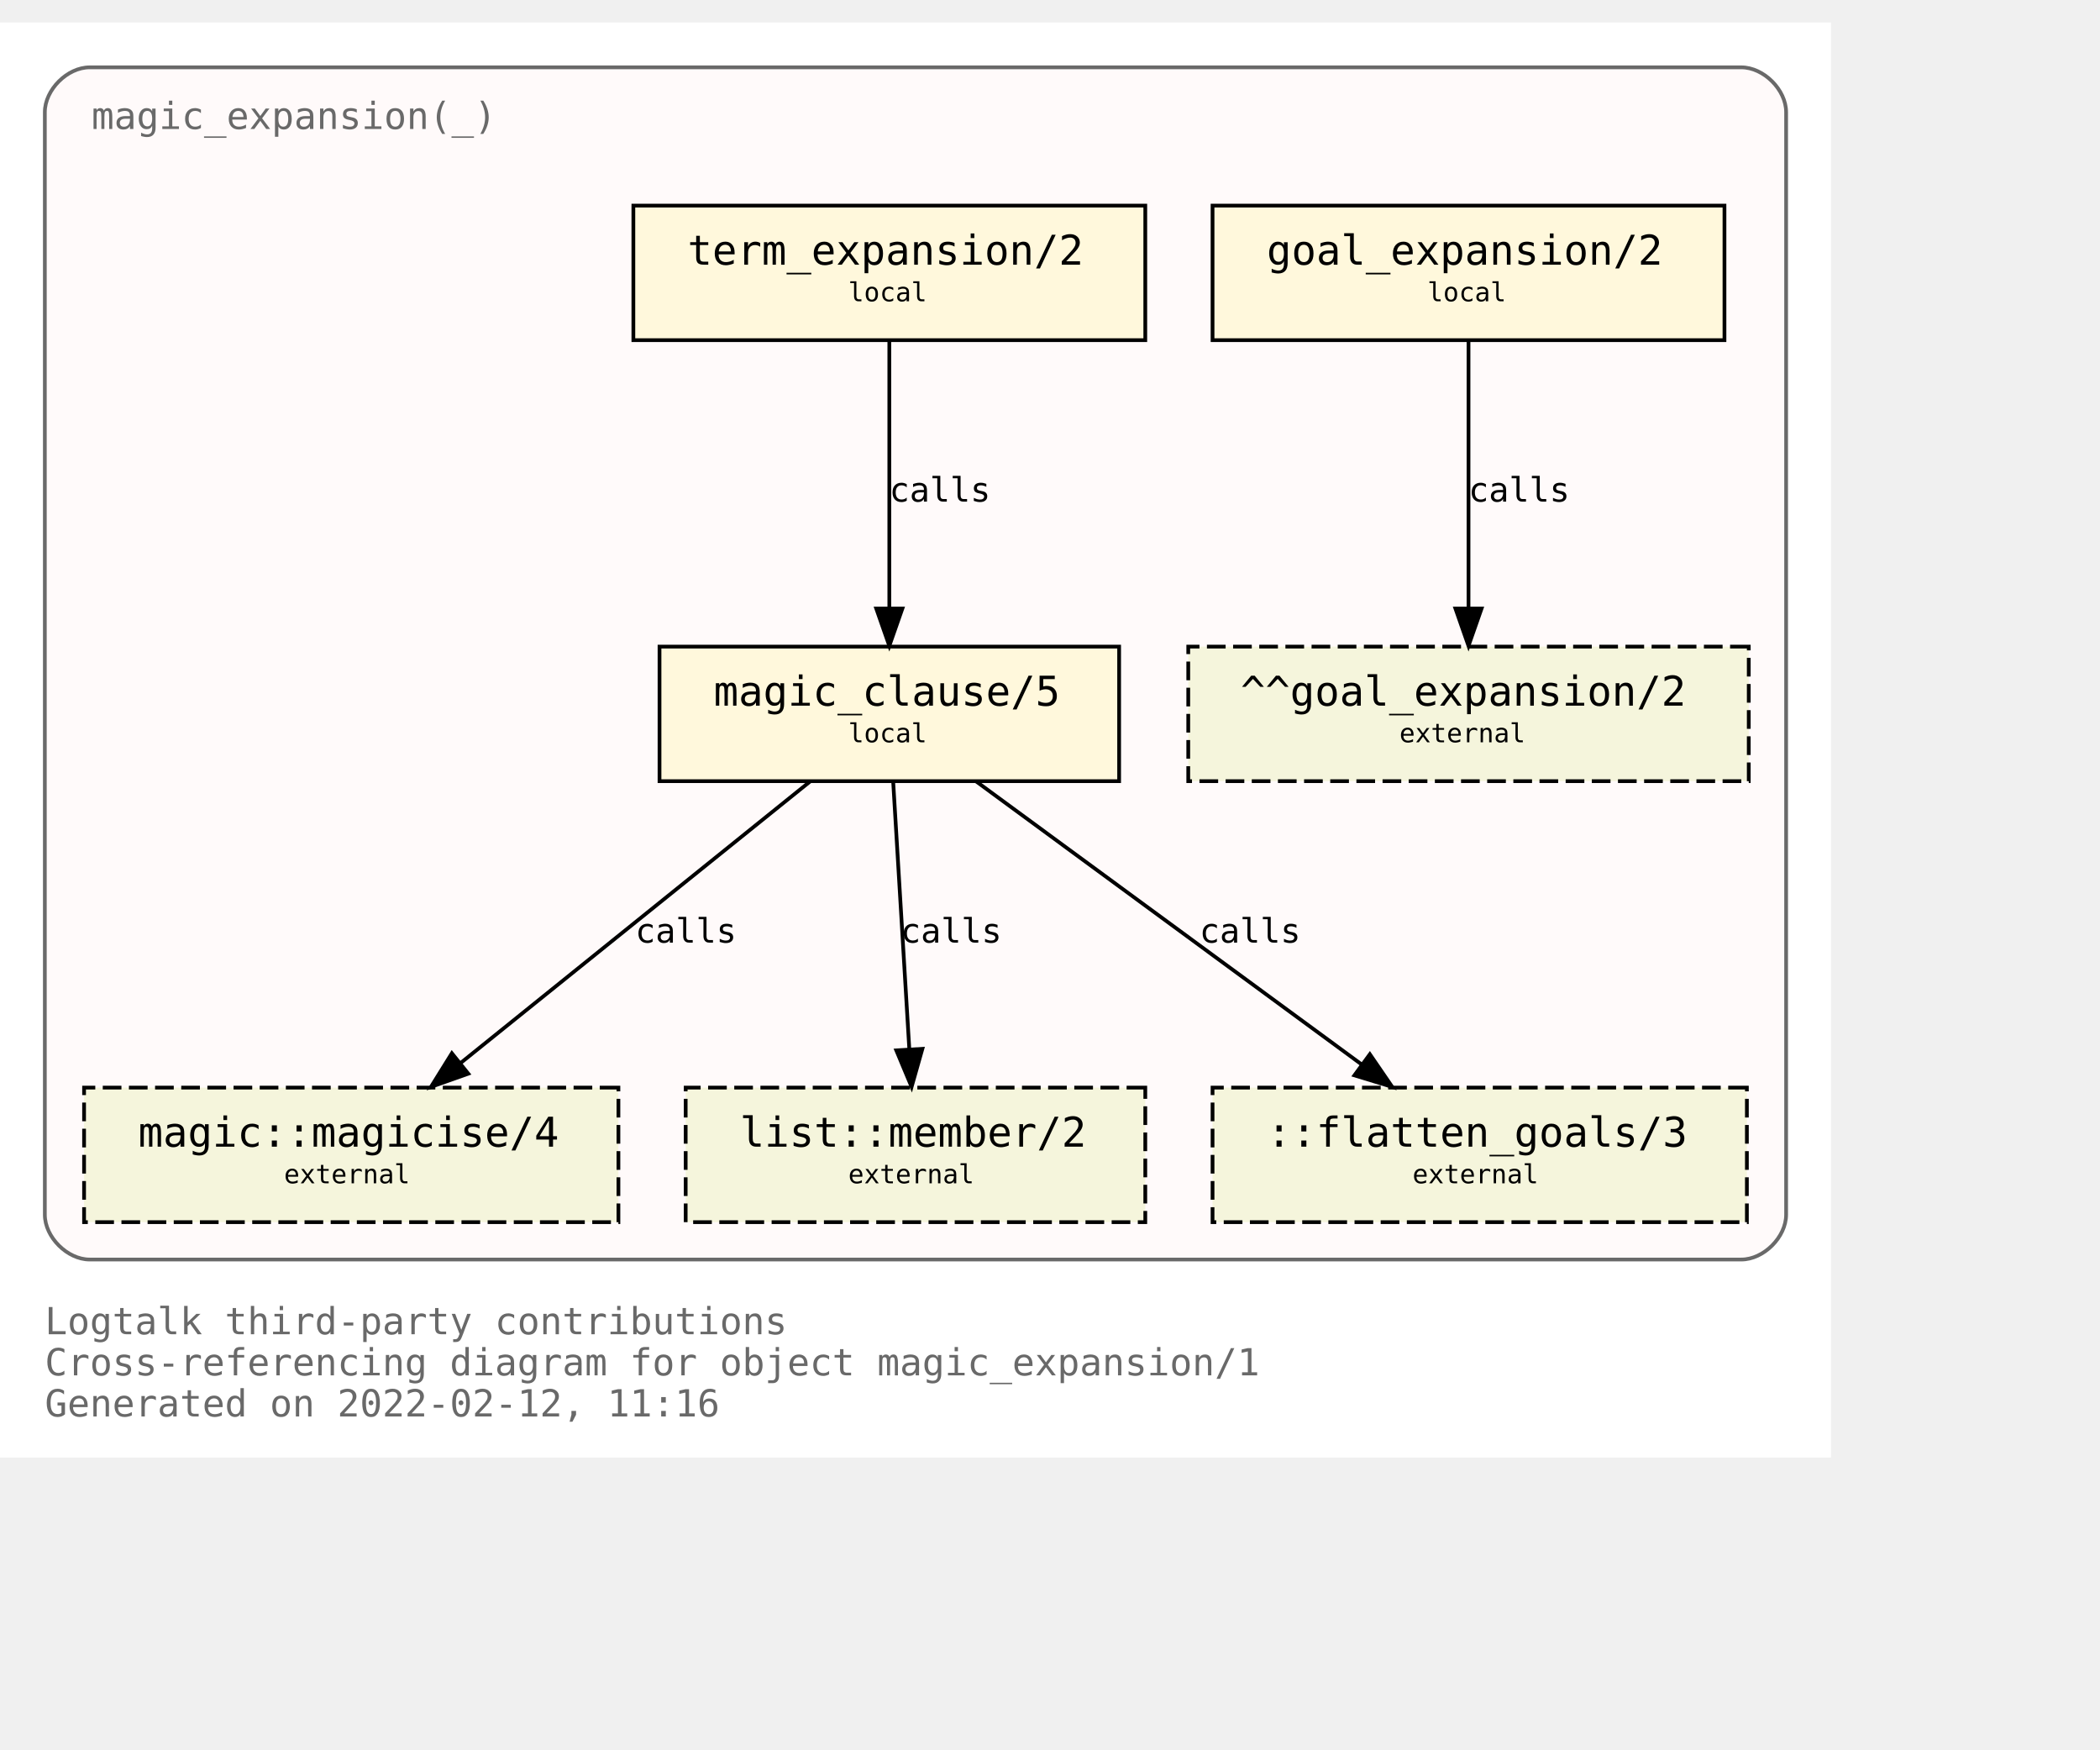
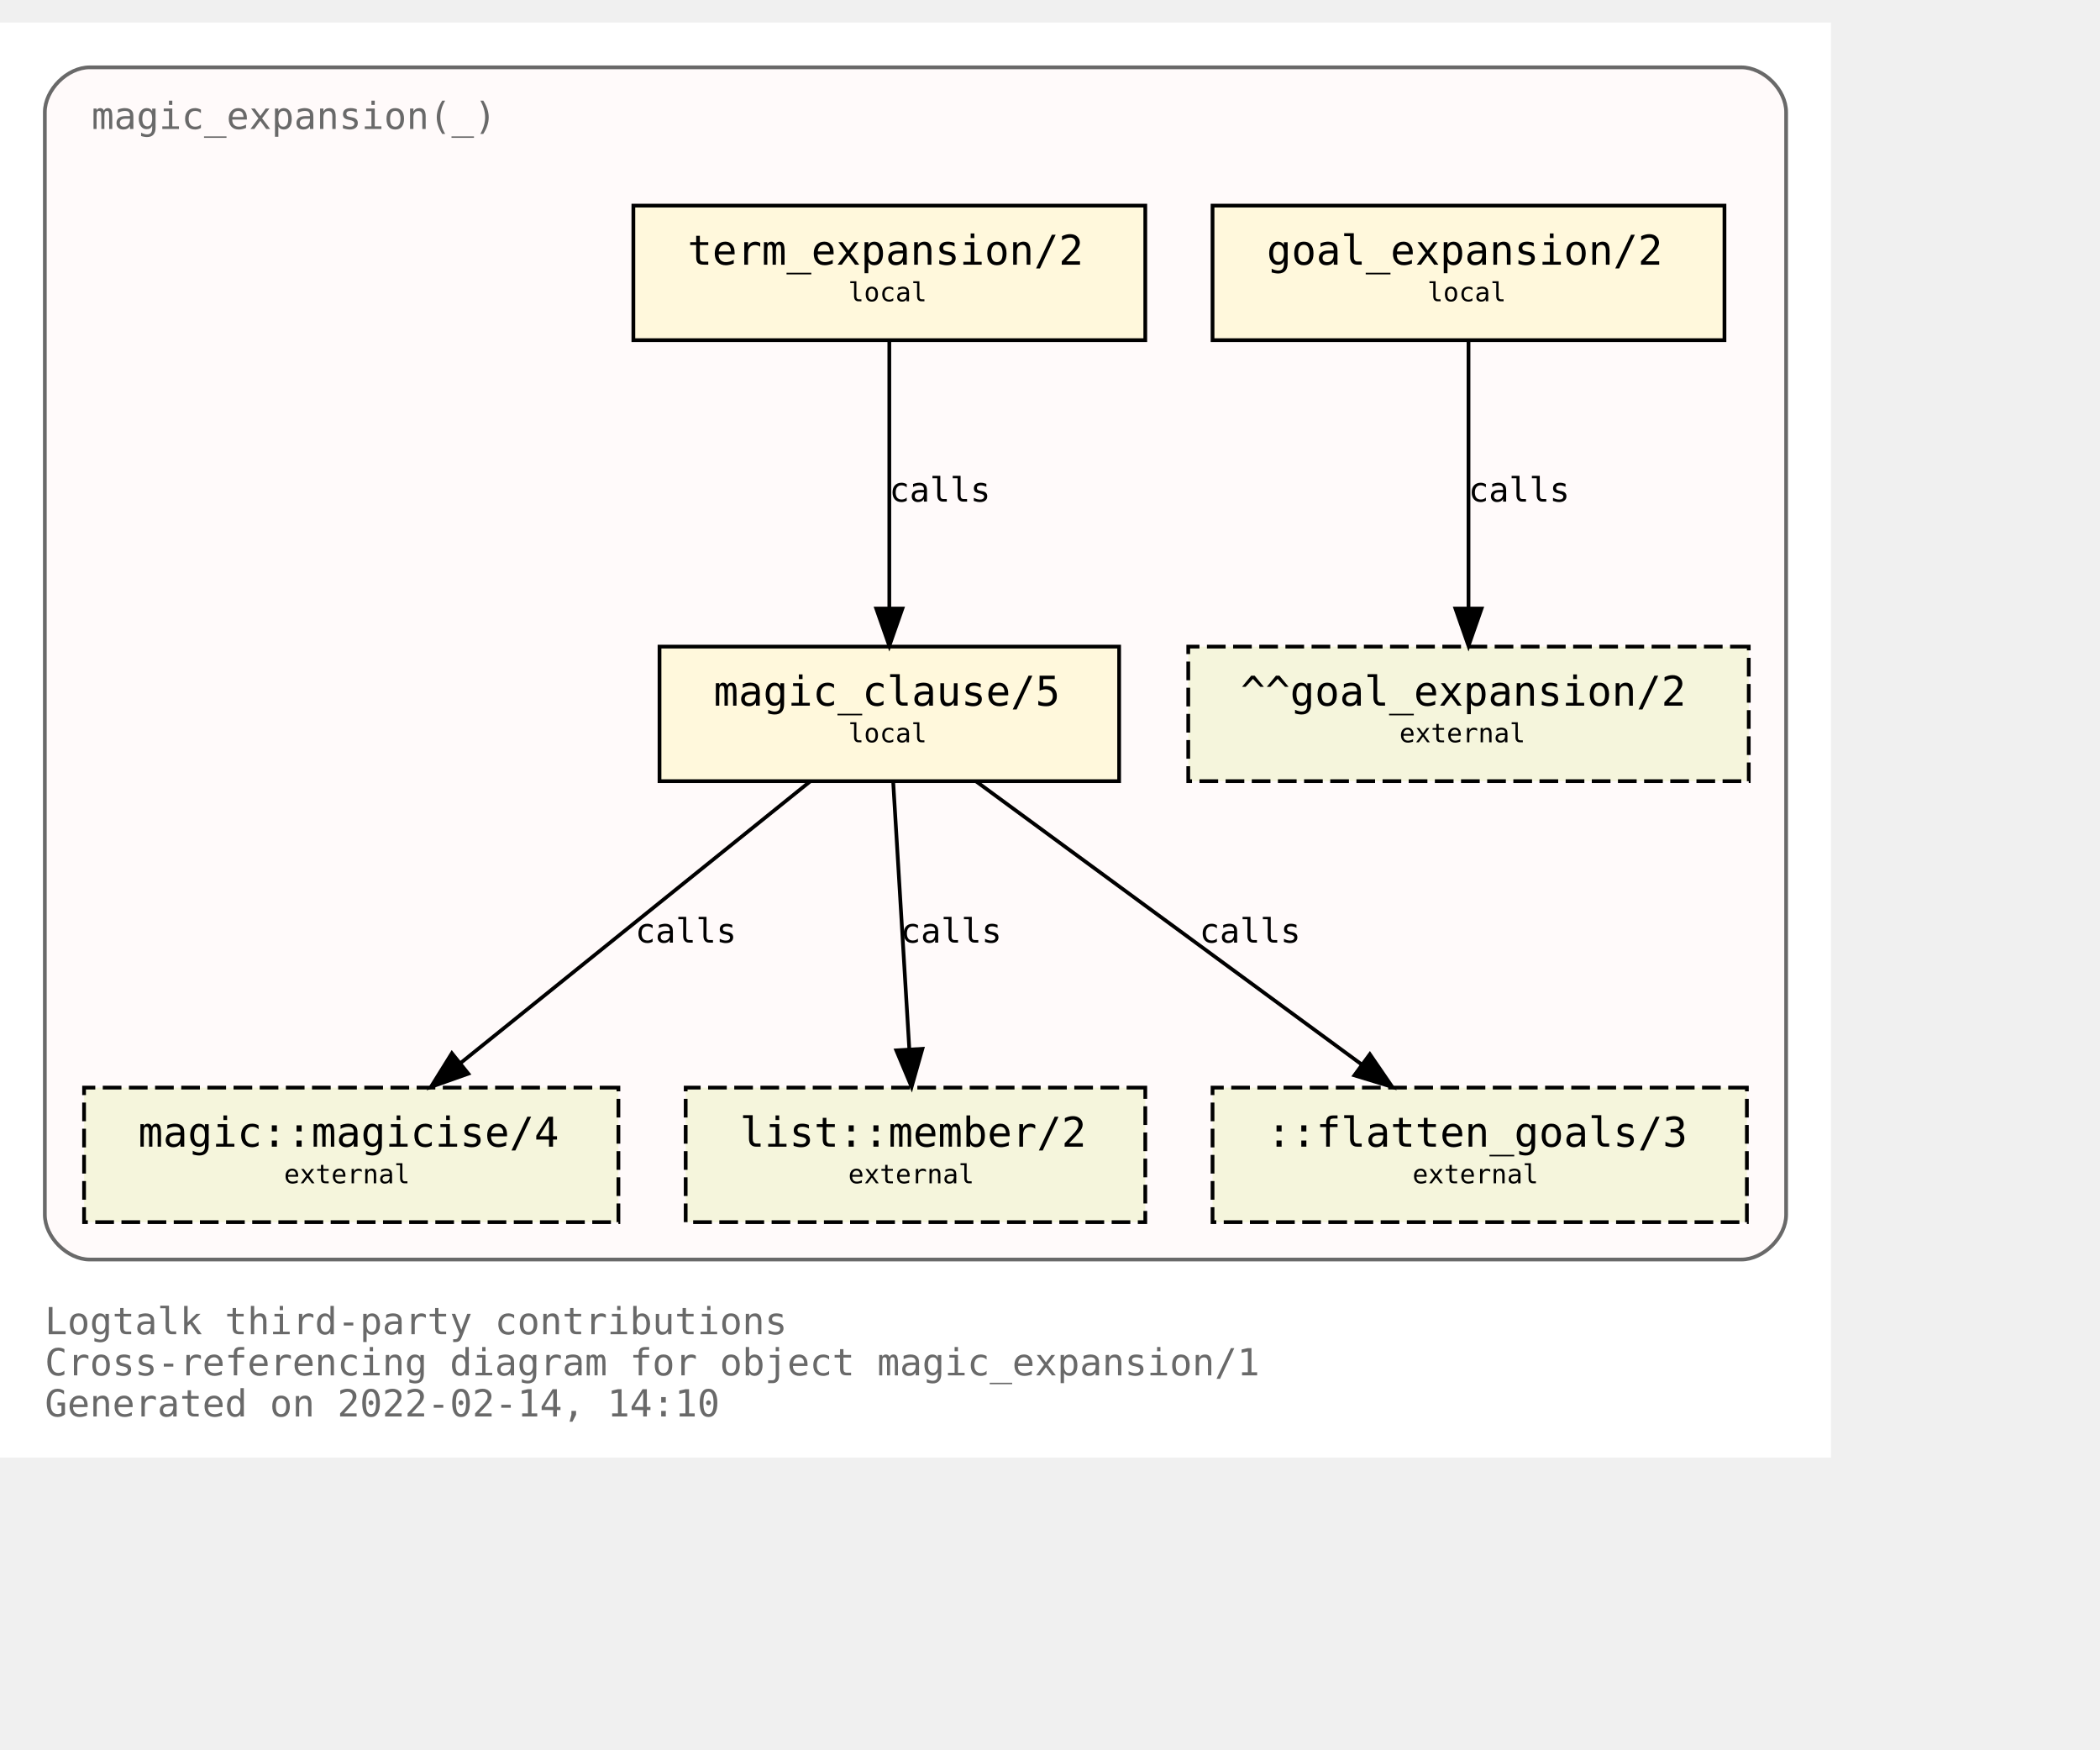
<svg xmlns="http://www.w3.org/2000/svg" xmlns:xlink="http://www.w3.org/1999/xlink" width="634pt" height="528pt" viewBox="72.00 72.00 562.00 456.00">
  <g id="graph0" class="graph" transform="scale(1 1) rotate(0) translate(76 452)">
    <polygon fill="white" stroke="transparent" points="-4,4 -4,-380 486,-380 486,4 -4,4" />
    <text text-anchor="start" x="8" y="-29" font-family="Monospace" font-size="10.00" fill="dimgray">Logtalk third-party contributions</text>
    <text text-anchor="start" x="8" y="-18" font-family="Monospace" font-size="10.00" fill="dimgray">Cross-referencing diagram for object magic_expansion/1</text>
-     <text text-anchor="start" x="8" y="-7" font-family="Monospace" font-size="10.00" fill="dimgray">Generated on 2022-02-12, 11:16</text>
+     <text text-anchor="start" x="8" y="-7" font-family="Monospace" font-size="10.00" fill="dimgray">Generated on 2022-02-14, 14:10</text>
    <g id="clust1" class="cluster">
      <g id="a_clust1">
        <a xlink:title="magic_expansion(_)">
          <path fill="snow" stroke="dimgray" d="M20,-49C20,-49 462,-49 462,-49 468,-49 474,-55 474,-61 474,-61 474,-356 474,-356 474,-362 468,-368 462,-368 462,-368 20,-368 20,-368 14,-368 8,-362 8,-356 8,-356 8,-61 8,-61 8,-55 14,-49 20,-49" />
          <g id="a_clust1_0">
-             <a xlink:href="https://github.com/LogtalkDotOrg/logtalk3/tree/4ccf43fa97fa539f3363edf2928bc3acbc8804fa/contributions/verdi_neruda/magic_expansion.lgt" xlink:title="https://github.com/LogtalkDotOrg/logtalk3/tree/4ccf43fa97fa539f3363edf2928bc3acbc8804fa/contributions/verdi_neruda/magic_expansion.lgt">
+             <a xlink:href="https://github.com/LogtalkDotOrg/logtalk3/tree/ee325c1b8262ebebc9545d70c8ee4c9dbdc5cbcd/contributions/verdi_neruda/magic_expansion.lgt" xlink:title="https://github.com/LogtalkDotOrg/logtalk3/tree/ee325c1b8262ebebc9545d70c8ee4c9dbdc5cbcd/contributions/verdi_neruda/magic_expansion.lgt">
              <text text-anchor="start" x="20.5" y="-351.5" font-family="Monospace" font-size="10.00" fill="dimgray">magic_expansion(_)</text>
            </a>
          </g>
        </a>
      </g>
    </g>
    <g id="node1" class="node">
      <g id="a_node1">
-         <a xlink:href="https://github.com/LogtalkDotOrg/logtalk3/tree/4ccf43fa97fa539f3363edf2928bc3acbc8804fa/contributions/verdi_neruda/magic_expansion.lgt#L51" xlink:title="https://github.com/LogtalkDotOrg/logtalk3/tree/4ccf43fa97fa539f3363edf2928bc3acbc8804fa/contributions/verdi_neruda/magic_expansion.lgt#L51">
+         <a xlink:href="https://github.com/LogtalkDotOrg/logtalk3/tree/ee325c1b8262ebebc9545d70c8ee4c9dbdc5cbcd/contributions/verdi_neruda/magic_expansion.lgt#L51" xlink:title="https://github.com/LogtalkDotOrg/logtalk3/tree/ee325c1b8262ebebc9545d70c8ee4c9dbdc5cbcd/contributions/verdi_neruda/magic_expansion.lgt#L51">
          <polygon fill="cornsilk" stroke="black" points="457.5,-331 320.5,-331 320.5,-295 457.5,-295 457.5,-331" />
          <text text-anchor="start" x="329" y="-315.8" font-family="Monospace" font-size="9.00"> </text>
          <text text-anchor="start" x="335" y="-315.2" font-family="Monospace" font-size="11.00">goal_expansion/2</text>
          <text text-anchor="start" x="444" y="-315.8" font-family="Monospace" font-size="9.00"> </text>
          <text text-anchor="start" x="329" y="-304.8" font-family="Monospace" font-size="9.00"> </text>
          <text text-anchor="start" x="378" y="-305.4" font-family="Monospace" font-size="7.00">local</text>
          <text text-anchor="start" x="444" y="-304.8" font-family="Monospace" font-size="9.00"> </text>
        </a>
      </g>
    </g>
    <g id="node7" class="node">
      <polygon fill="beige" stroke="black" stroke-dasharray="5,2" points="464,-213 314,-213 314,-177 464,-177 464,-213" />
      <text text-anchor="start" x="322" y="-197.8" font-family="Monospace" font-size="9.00"> </text>
      <text text-anchor="start" x="328" y="-197.2" font-family="Monospace" font-size="11.00">^^goal_expansion/2</text>
      <text text-anchor="start" x="450" y="-197.8" font-family="Monospace" font-size="9.00"> </text>
      <text text-anchor="start" x="322" y="-186.8" font-family="Monospace" font-size="9.00"> </text>
      <text text-anchor="start" x="370.5" y="-187.4" font-family="Monospace" font-size="7.00">external</text>
      <text text-anchor="start" x="450" y="-186.8" font-family="Monospace" font-size="9.00"> </text>
    </g>
    <g id="edge3" class="edge">
      <g id="a_edge3">
-         <a xlink:href="https://github.com/LogtalkDotOrg/logtalk3/tree/4ccf43fa97fa539f3363edf2928bc3acbc8804fa/contributions/verdi_neruda/magic_expansion.lgt#L51" xlink:title="calls">
+         <a xlink:href="https://github.com/LogtalkDotOrg/logtalk3/tree/ee325c1b8262ebebc9545d70c8ee4c9dbdc5cbcd/contributions/verdi_neruda/magic_expansion.lgt#L51" xlink:title="calls">
          <path fill="none" stroke="black" d="M389,-294.88C389,-276.04 389,-245.47 389,-223.3" />
          <polygon fill="black" stroke="black" points="392.5,-223.19 389,-213.19 385.5,-223.19 392.5,-223.19" />
        </a>
      </g>
      <g id="a_edge3-label">
-         <a xlink:href="https://github.com/LogtalkDotOrg/logtalk3/tree/4ccf43fa97fa539f3363edf2928bc3acbc8804fa/contributions/verdi_neruda/magic_expansion.lgt#L51" xlink:title="https://github.com/LogtalkDotOrg/logtalk3/tree/4ccf43fa97fa539f3363edf2928bc3acbc8804fa/contributions/verdi_neruda/magic_expansion.lgt#L51">
+         <a xlink:href="https://github.com/LogtalkDotOrg/logtalk3/tree/ee325c1b8262ebebc9545d70c8ee4c9dbdc5cbcd/contributions/verdi_neruda/magic_expansion.lgt#L51" xlink:title="https://github.com/LogtalkDotOrg/logtalk3/tree/ee325c1b8262ebebc9545d70c8ee4c9dbdc5cbcd/contributions/verdi_neruda/magic_expansion.lgt#L51">
          <text text-anchor="start" x="389" y="-251.8" font-family="Monospace" font-size="9.00">calls</text>
        </a>
      </g>
    </g>
    <g id="node2" class="node">
      <g id="a_node2">
-         <a xlink:href="https://github.com/LogtalkDotOrg/logtalk3/tree/4ccf43fa97fa539f3363edf2928bc3acbc8804fa/contributions/verdi_neruda/magic_expansion.lgt#L54" xlink:title="https://github.com/LogtalkDotOrg/logtalk3/tree/4ccf43fa97fa539f3363edf2928bc3acbc8804fa/contributions/verdi_neruda/magic_expansion.lgt#L54">
+         <a xlink:href="https://github.com/LogtalkDotOrg/logtalk3/tree/ee325c1b8262ebebc9545d70c8ee4c9dbdc5cbcd/contributions/verdi_neruda/magic_expansion.lgt#L54" xlink:title="https://github.com/LogtalkDotOrg/logtalk3/tree/ee325c1b8262ebebc9545d70c8ee4c9dbdc5cbcd/contributions/verdi_neruda/magic_expansion.lgt#L54">
          <polygon fill="cornsilk" stroke="black" points="302.5,-331 165.5,-331 165.5,-295 302.5,-295 302.5,-331" />
          <text text-anchor="start" x="174" y="-315.8" font-family="Monospace" font-size="9.00"> </text>
          <text text-anchor="start" x="180" y="-315.2" font-family="Monospace" font-size="11.00">term_expansion/2</text>
          <text text-anchor="start" x="289" y="-315.8" font-family="Monospace" font-size="9.00"> </text>
          <text text-anchor="start" x="174" y="-304.8" font-family="Monospace" font-size="9.00"> </text>
          <text text-anchor="start" x="223" y="-305.4" font-family="Monospace" font-size="7.00">local</text>
          <text text-anchor="start" x="289" y="-304.8" font-family="Monospace" font-size="9.00"> </text>
        </a>
      </g>
    </g>
    <g id="node3" class="node">
      <g id="a_node3">
-         <a xlink:href="https://github.com/LogtalkDotOrg/logtalk3/tree/4ccf43fa97fa539f3363edf2928bc3acbc8804fa/contributions/verdi_neruda/magic_expansion.lgt#L61" xlink:title="https://github.com/LogtalkDotOrg/logtalk3/tree/4ccf43fa97fa539f3363edf2928bc3acbc8804fa/contributions/verdi_neruda/magic_expansion.lgt#L61">
+         <a xlink:href="https://github.com/LogtalkDotOrg/logtalk3/tree/ee325c1b8262ebebc9545d70c8ee4c9dbdc5cbcd/contributions/verdi_neruda/magic_expansion.lgt#L61" xlink:title="https://github.com/LogtalkDotOrg/logtalk3/tree/ee325c1b8262ebebc9545d70c8ee4c9dbdc5cbcd/contributions/verdi_neruda/magic_expansion.lgt#L61">
          <polygon fill="cornsilk" stroke="black" points="295.5,-213 172.5,-213 172.5,-177 295.5,-177 295.5,-213" />
          <text text-anchor="start" x="181" y="-197.8" font-family="Monospace" font-size="9.00"> </text>
          <text text-anchor="start" x="187" y="-197.2" font-family="Monospace" font-size="11.00">magic_clause/5</text>
          <text text-anchor="start" x="282" y="-197.8" font-family="Monospace" font-size="9.00"> </text>
          <text text-anchor="start" x="181" y="-186.8" font-family="Monospace" font-size="9.00"> </text>
          <text text-anchor="start" x="223" y="-187.4" font-family="Monospace" font-size="7.00">local</text>
          <text text-anchor="start" x="282" y="-186.8" font-family="Monospace" font-size="9.00"> </text>
        </a>
      </g>
    </g>
    <g id="edge1" class="edge">
      <g id="a_edge1">
-         <a xlink:href="https://github.com/LogtalkDotOrg/logtalk3/tree/4ccf43fa97fa539f3363edf2928bc3acbc8804fa/contributions/verdi_neruda/magic_expansion.lgt#L54" xlink:title="calls">
+         <a xlink:href="https://github.com/LogtalkDotOrg/logtalk3/tree/ee325c1b8262ebebc9545d70c8ee4c9dbdc5cbcd/contributions/verdi_neruda/magic_expansion.lgt#L54" xlink:title="calls">
          <path fill="none" stroke="black" d="M234,-294.88C234,-276.04 234,-245.47 234,-223.3" />
          <polygon fill="black" stroke="black" points="237.5,-223.19 234,-213.19 230.5,-223.19 237.5,-223.19" />
        </a>
      </g>
      <g id="a_edge1-label">
-         <a xlink:href="https://github.com/LogtalkDotOrg/logtalk3/tree/4ccf43fa97fa539f3363edf2928bc3acbc8804fa/contributions/verdi_neruda/magic_expansion.lgt#L54" xlink:title="https://github.com/LogtalkDotOrg/logtalk3/tree/4ccf43fa97fa539f3363edf2928bc3acbc8804fa/contributions/verdi_neruda/magic_expansion.lgt#L54">
+         <a xlink:href="https://github.com/LogtalkDotOrg/logtalk3/tree/ee325c1b8262ebebc9545d70c8ee4c9dbdc5cbcd/contributions/verdi_neruda/magic_expansion.lgt#L54" xlink:title="https://github.com/LogtalkDotOrg/logtalk3/tree/ee325c1b8262ebebc9545d70c8ee4c9dbdc5cbcd/contributions/verdi_neruda/magic_expansion.lgt#L54">
          <text text-anchor="start" x="234" y="-251.8" font-family="Monospace" font-size="9.00">calls</text>
        </a>
      </g>
    </g>
    <g id="node4" class="node">
      <g id="a_node4">
        <a xlink:href="https://logtalk.org/library/magic_0.html#magicise/4" xlink:title="https://logtalk.org/library/magic_0.html#magicise/4">
          <polygon fill="beige" stroke="black" stroke-dasharray="5,2" points="161.5,-95 18.5,-95 18.5,-59 161.5,-59 161.5,-95" />
          <text text-anchor="start" x="27" y="-79.8" font-family="Monospace" font-size="9.00"> </text>
          <text text-anchor="start" x="33" y="-79.2" font-family="Monospace" font-size="11.00">magic::magicise/4</text>
          <text text-anchor="start" x="148" y="-79.8" font-family="Monospace" font-size="9.00"> </text>
          <text text-anchor="start" x="27" y="-68.8" font-family="Monospace" font-size="9.00"> </text>
          <text text-anchor="start" x="72" y="-69.4" font-family="Monospace" font-size="7.00">external</text>
          <text text-anchor="start" x="148" y="-68.8" font-family="Monospace" font-size="9.00"> </text>
        </a>
      </g>
    </g>
    <g id="edge4" class="edge">
      <g id="a_edge4">
-         <a xlink:href="https://github.com/LogtalkDotOrg/logtalk3/tree/4ccf43fa97fa539f3363edf2928bc3acbc8804fa/contributions/verdi_neruda/magic_expansion.lgt#L61" xlink:title="calls">
+         <a xlink:href="https://github.com/LogtalkDotOrg/logtalk3/tree/ee325c1b8262ebebc9545d70c8ee4c9dbdc5cbcd/contributions/verdi_neruda/magic_expansion.lgt#L61" xlink:title="calls">
          <path fill="none" stroke="black" d="M212.75,-176.88C187.97,-156.92 146.88,-123.82 119.13,-101.47" />
          <polygon fill="black" stroke="black" points="121.32,-98.73 111.33,-95.19 116.93,-104.19 121.32,-98.73" />
        </a>
      </g>
      <g id="a_edge4-label">
-         <a xlink:href="https://github.com/LogtalkDotOrg/logtalk3/tree/4ccf43fa97fa539f3363edf2928bc3acbc8804fa/contributions/verdi_neruda/magic_expansion.lgt#L61" xlink:title="https://github.com/LogtalkDotOrg/logtalk3/tree/4ccf43fa97fa539f3363edf2928bc3acbc8804fa/contributions/verdi_neruda/magic_expansion.lgt#L61">
+         <a xlink:href="https://github.com/LogtalkDotOrg/logtalk3/tree/ee325c1b8262ebebc9545d70c8ee4c9dbdc5cbcd/contributions/verdi_neruda/magic_expansion.lgt#L61" xlink:title="https://github.com/LogtalkDotOrg/logtalk3/tree/ee325c1b8262ebebc9545d70c8ee4c9dbdc5cbcd/contributions/verdi_neruda/magic_expansion.lgt#L61">
          <text text-anchor="start" x="166" y="-133.8" font-family="Monospace" font-size="9.00">calls</text>
        </a>
      </g>
    </g>
    <g id="node5" class="node">
      <g id="a_node5">
        <a xlink:href="https://logtalk.org/library/listp_0.html#member/2" xlink:title="https://logtalk.org/library/listp_0.html#member/2">
          <polygon fill="beige" stroke="black" stroke-dasharray="5,2" points="302.5,-95 179.5,-95 179.5,-59 302.5,-59 302.5,-95" />
          <text text-anchor="start" x="188" y="-79.8" font-family="Monospace" font-size="9.00"> </text>
          <text text-anchor="start" x="194" y="-79.2" font-family="Monospace" font-size="11.00">list::member/2</text>
          <text text-anchor="start" x="289" y="-79.8" font-family="Monospace" font-size="9.00"> </text>
          <text text-anchor="start" x="188" y="-68.8" font-family="Monospace" font-size="9.00"> </text>
          <text text-anchor="start" x="223" y="-69.4" font-family="Monospace" font-size="7.00">external</text>
          <text text-anchor="start" x="289" y="-68.8" font-family="Monospace" font-size="9.00"> </text>
        </a>
      </g>
    </g>
    <g id="edge5" class="edge">
      <g id="a_edge5">
-         <a xlink:href="https://github.com/LogtalkDotOrg/logtalk3/tree/4ccf43fa97fa539f3363edf2928bc3acbc8804fa/contributions/verdi_neruda/magic_expansion.lgt#L61" xlink:title="calls">
+         <a xlink:href="https://github.com/LogtalkDotOrg/logtalk3/tree/ee325c1b8262ebebc9545d70c8ee4c9dbdc5cbcd/contributions/verdi_neruda/magic_expansion.lgt#L61" xlink:title="calls">
          <path fill="none" stroke="black" d="M235.03,-176.88C236.17,-158.04 238.01,-127.47 239.35,-105.3" />
          <polygon fill="black" stroke="black" points="242.85,-105.38 239.96,-95.19 235.87,-104.96 242.85,-105.38" />
        </a>
      </g>
      <g id="a_edge5-label">
-         <a xlink:href="https://github.com/LogtalkDotOrg/logtalk3/tree/4ccf43fa97fa539f3363edf2928bc3acbc8804fa/contributions/verdi_neruda/magic_expansion.lgt#L61" xlink:title="https://github.com/LogtalkDotOrg/logtalk3/tree/4ccf43fa97fa539f3363edf2928bc3acbc8804fa/contributions/verdi_neruda/magic_expansion.lgt#L61">
+         <a xlink:href="https://github.com/LogtalkDotOrg/logtalk3/tree/ee325c1b8262ebebc9545d70c8ee4c9dbdc5cbcd/contributions/verdi_neruda/magic_expansion.lgt#L61" xlink:title="https://github.com/LogtalkDotOrg/logtalk3/tree/ee325c1b8262ebebc9545d70c8ee4c9dbdc5cbcd/contributions/verdi_neruda/magic_expansion.lgt#L61">
          <text text-anchor="start" x="237" y="-133.8" font-family="Monospace" font-size="9.00">calls</text>
        </a>
      </g>
    </g>
    <g id="node6" class="node">
      <polygon fill="beige" stroke="black" stroke-dasharray="5,2" points="463.5,-95 320.5,-95 320.5,-59 463.5,-59 463.5,-95" />
      <text text-anchor="start" x="329" y="-79.8" font-family="Monospace" font-size="9.00"> </text>
      <text text-anchor="start" x="335" y="-79.2" font-family="Monospace" font-size="11.00">::flatten_goals/3</text>
      <text text-anchor="start" x="450" y="-79.8" font-family="Monospace" font-size="9.00"> </text>
      <text text-anchor="start" x="329" y="-68.8" font-family="Monospace" font-size="9.00"> </text>
      <text text-anchor="start" x="374" y="-69.4" font-family="Monospace" font-size="7.00">external</text>
      <text text-anchor="start" x="450" y="-68.8" font-family="Monospace" font-size="9.00"> </text>
    </g>
    <g id="edge2" class="edge">
      <g id="a_edge2">
-         <a xlink:href="https://github.com/LogtalkDotOrg/logtalk3/tree/4ccf43fa97fa539f3363edf2928bc3acbc8804fa/contributions/verdi_neruda/magic_expansion.lgt#L61" xlink:title="calls">
+         <a xlink:href="https://github.com/LogtalkDotOrg/logtalk3/tree/ee325c1b8262ebebc9545d70c8ee4c9dbdc5cbcd/contributions/verdi_neruda/magic_expansion.lgt#L61" xlink:title="calls">
          <path fill="none" stroke="black" d="M257.31,-176.88C284.62,-156.84 329.98,-123.53 360.43,-101.18" />
          <polygon fill="black" stroke="black" points="362.6,-103.93 368.59,-95.19 358.46,-98.28 362.6,-103.93" />
        </a>
      </g>
      <g id="a_edge2-label">
-         <a xlink:href="https://github.com/LogtalkDotOrg/logtalk3/tree/4ccf43fa97fa539f3363edf2928bc3acbc8804fa/contributions/verdi_neruda/magic_expansion.lgt#L61" xlink:title="https://github.com/LogtalkDotOrg/logtalk3/tree/4ccf43fa97fa539f3363edf2928bc3acbc8804fa/contributions/verdi_neruda/magic_expansion.lgt#L61">
+         <a xlink:href="https://github.com/LogtalkDotOrg/logtalk3/tree/ee325c1b8262ebebc9545d70c8ee4c9dbdc5cbcd/contributions/verdi_neruda/magic_expansion.lgt#L61" xlink:title="https://github.com/LogtalkDotOrg/logtalk3/tree/ee325c1b8262ebebc9545d70c8ee4c9dbdc5cbcd/contributions/verdi_neruda/magic_expansion.lgt#L61">
          <text text-anchor="start" x="317" y="-133.8" font-family="Monospace" font-size="9.00">calls</text>
        </a>
      </g>
    </g>
  </g>
</svg>
